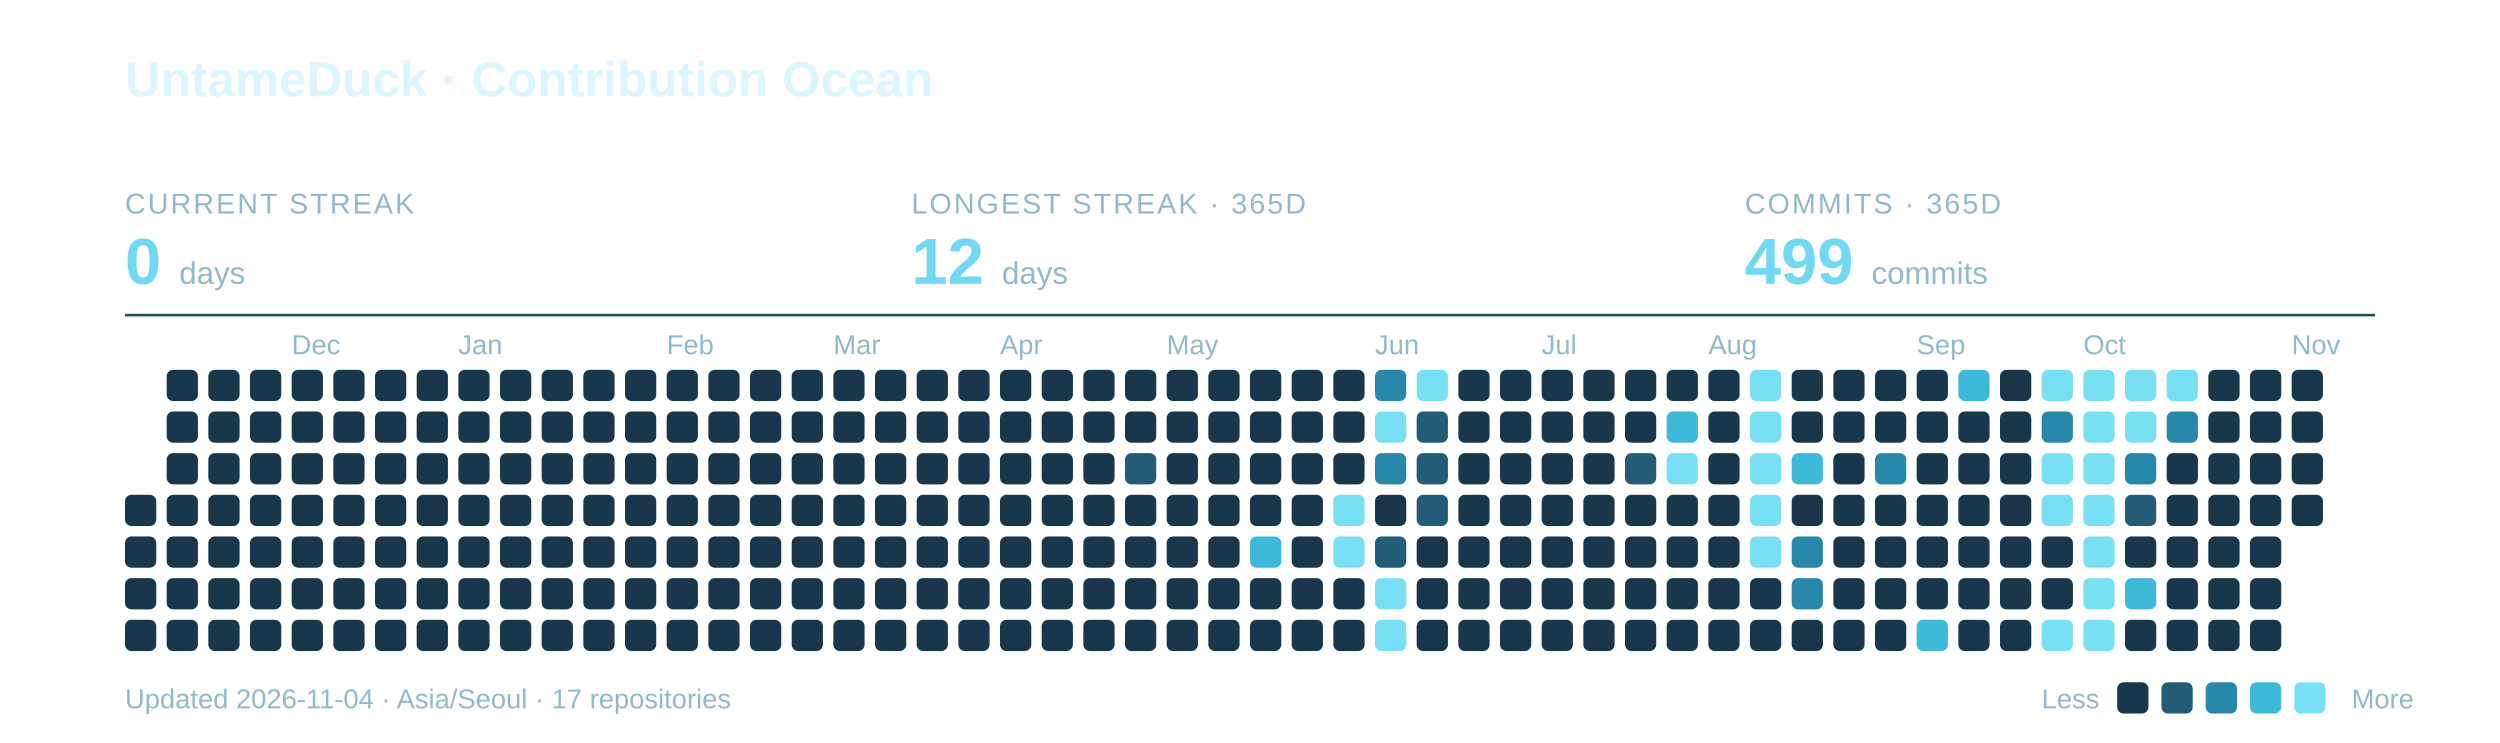
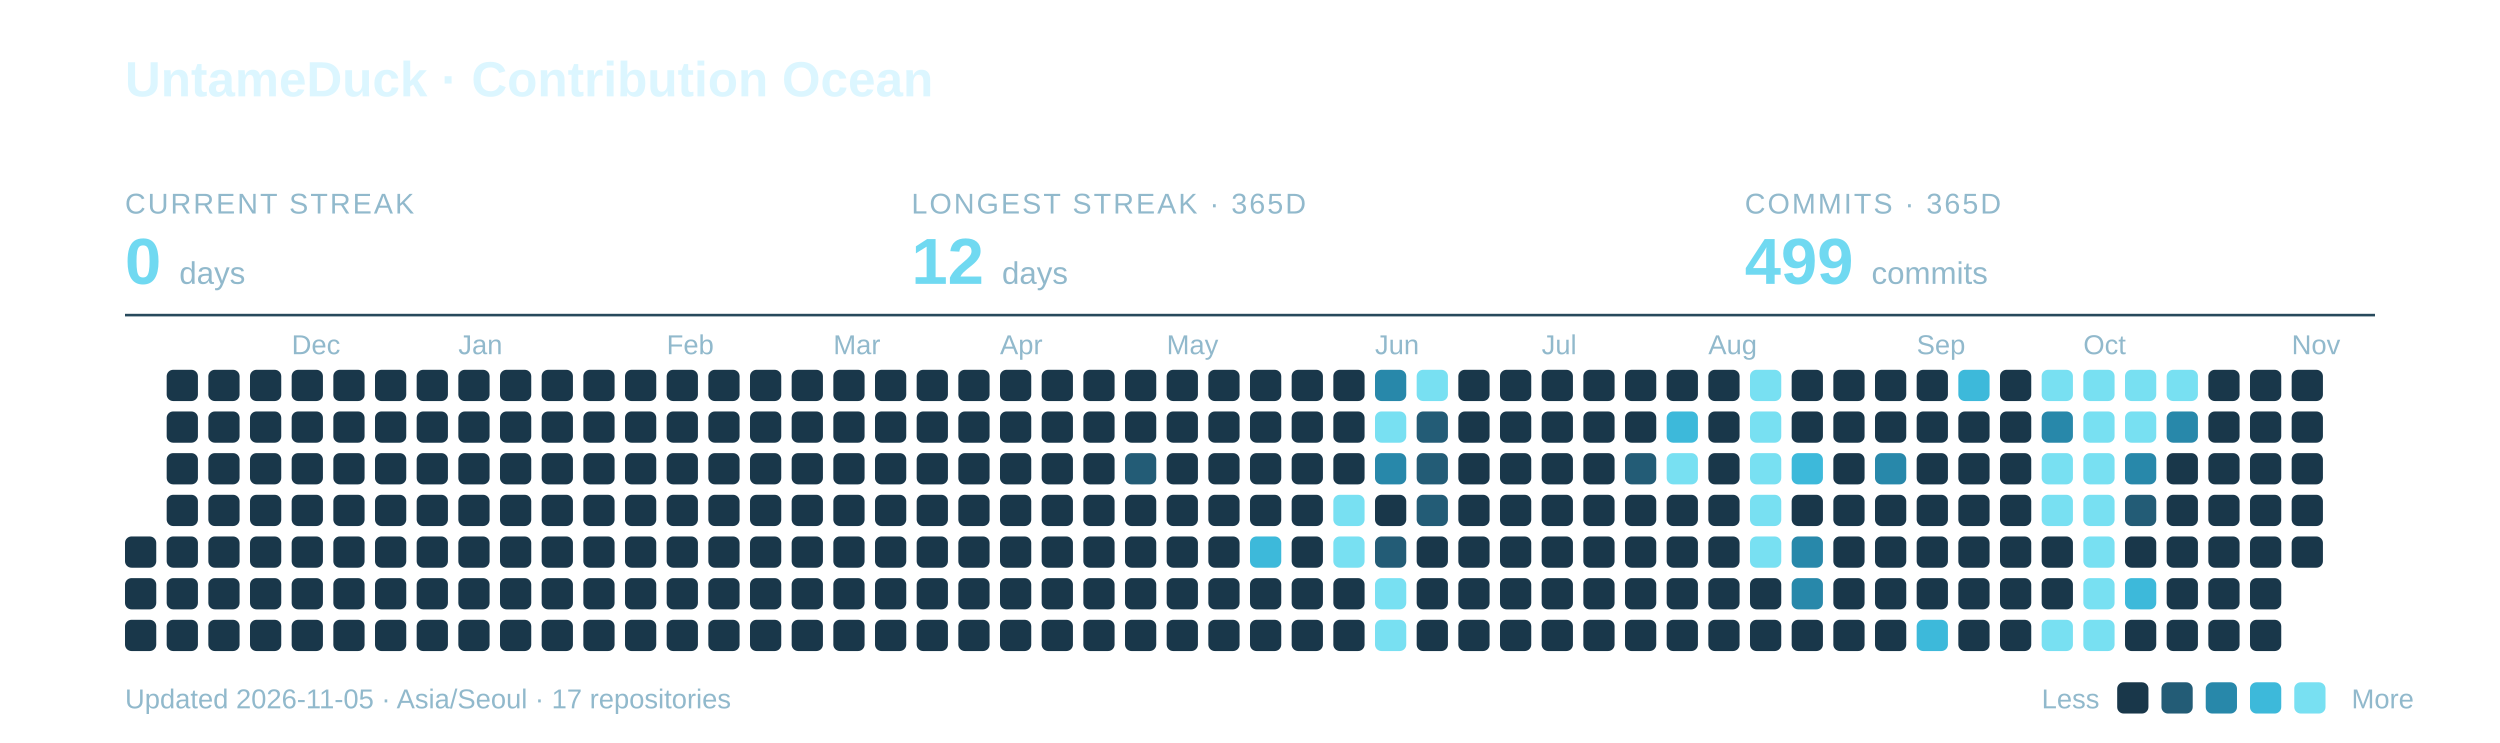
<svg xmlns="http://www.w3.org/2000/svg" width="960" height="285" viewBox="0 0 960 285" role="img" aria-labelledby="title description">
  <text x="48" y="37" font-family="-apple-system,BlinkMacSystemFont,Segoe UI,Arial,sans-serif" font-weight="700" font-size="19" fill="#DCF6FF">UntameDuck · Contribution Ocean</text>
  <text x="48" y="82" font-family="-apple-system,BlinkMacSystemFont,Segoe UI,Arial,sans-serif" font-size="11" letter-spacing="0.8" fill="#91B9CC">CURRENT STREAK</text>
  <text x="48" y="109" font-family="-apple-system,BlinkMacSystemFont,Segoe UI,Arial,sans-serif" font-weight="700" font-size="25" fill="#70D9F1">0 <tspan font-size="12" font-weight="400" fill="#91B9CC">days</tspan>
  </text>
  <text x="350" y="82" font-family="-apple-system,BlinkMacSystemFont,Segoe UI,Arial,sans-serif" font-size="11" letter-spacing="0.8" fill="#91B9CC">LONGEST STREAK · 365D</text>
  <text x="350" y="109" font-family="-apple-system,BlinkMacSystemFont,Segoe UI,Arial,sans-serif" font-weight="700" font-size="25" fill="#70D9F1">12 <tspan font-size="12" font-weight="400" fill="#91B9CC">days</tspan>
  </text>
  <text x="670" y="82" font-family="-apple-system,BlinkMacSystemFont,Segoe UI,Arial,sans-serif" font-size="11" letter-spacing="0.8" fill="#91B9CC">COMMITS · 365D</text>
  <text x="670" y="109" font-family="-apple-system,BlinkMacSystemFont,Segoe UI,Arial,sans-serif" font-weight="700" font-size="25" fill="#70D9F1">499 <tspan font-size="12" font-weight="400" fill="#91B9CC">commits</tspan>
  </text>
  <path d="M48 121H912" stroke="#27495C" />
  <text x="112" y="136" font-family="-apple-system,BlinkMacSystemFont,Segoe UI,Arial,sans-serif" font-size="10.5" fill="#91B9CC">Dec</text>
  <text x="176" y="136" font-family="-apple-system,BlinkMacSystemFont,Segoe UI,Arial,sans-serif" font-size="10.5" fill="#91B9CC">Jan</text>
  <text x="256" y="136" font-family="-apple-system,BlinkMacSystemFont,Segoe UI,Arial,sans-serif" font-size="10.5" fill="#91B9CC">Feb</text>
  <text x="320" y="136" font-family="-apple-system,BlinkMacSystemFont,Segoe UI,Arial,sans-serif" font-size="10.5" fill="#91B9CC">Mar</text>
  <text x="384" y="136" font-family="-apple-system,BlinkMacSystemFont,Segoe UI,Arial,sans-serif" font-size="10.5" fill="#91B9CC">Apr</text>
  <text x="448" y="136" font-family="-apple-system,BlinkMacSystemFont,Segoe UI,Arial,sans-serif" font-size="10.5" fill="#91B9CC">May</text>
  <text x="528" y="136" font-family="-apple-system,BlinkMacSystemFont,Segoe UI,Arial,sans-serif" font-size="10.5" fill="#91B9CC">Jun</text>
  <text x="592" y="136" font-family="-apple-system,BlinkMacSystemFont,Segoe UI,Arial,sans-serif" font-size="10.5" fill="#91B9CC">Jul</text>
  <text x="656" y="136" font-family="-apple-system,BlinkMacSystemFont,Segoe UI,Arial,sans-serif" font-size="10.5" fill="#91B9CC">Aug</text>
  <text x="736" y="136" font-family="-apple-system,BlinkMacSystemFont,Segoe UI,Arial,sans-serif" font-size="10.5" fill="#91B9CC">Sep</text>
  <text x="800" y="136" font-family="-apple-system,BlinkMacSystemFont,Segoe UI,Arial,sans-serif" font-size="10.5" fill="#91B9CC">Oct</text>
  <text x="880" y="136" font-family="-apple-system,BlinkMacSystemFont,Segoe UI,Arial,sans-serif" font-size="10.5" fill="#91B9CC">Nov</text>
-   <rect x="48" y="190" width="12" height="12" rx="2.5" fill="#19374A" />
  <rect x="48" y="206" width="12" height="12" rx="2.5" fill="#19374A" />
  <rect x="48" y="222" width="12" height="12" rx="2.5" fill="#19374A" />
  <rect x="48" y="238" width="12" height="12" rx="2.5" fill="#19374A" />
  <rect x="64" y="142" width="12" height="12" rx="2.5" fill="#19374A" />
  <rect x="64" y="158" width="12" height="12" rx="2.5" fill="#19374A" />
  <rect x="64" y="174" width="12" height="12" rx="2.5" fill="#19374A" />
  <rect x="64" y="190" width="12" height="12" rx="2.5" fill="#19374A" />
  <rect x="64" y="206" width="12" height="12" rx="2.5" fill="#19374A" />
  <rect x="64" y="222" width="12" height="12" rx="2.5" fill="#19374A" />
  <rect x="64" y="238" width="12" height="12" rx="2.5" fill="#19374A" />
  <rect x="80" y="142" width="12" height="12" rx="2.5" fill="#19374A" />
  <rect x="80" y="158" width="12" height="12" rx="2.5" fill="#19374A" />
  <rect x="80" y="174" width="12" height="12" rx="2.5" fill="#19374A" />
  <rect x="80" y="190" width="12" height="12" rx="2.5" fill="#19374A" />
  <rect x="80" y="206" width="12" height="12" rx="2.5" fill="#19374A" />
  <rect x="80" y="222" width="12" height="12" rx="2.5" fill="#19374A" />
  <rect x="80" y="238" width="12" height="12" rx="2.5" fill="#19374A" />
  <rect x="96" y="142" width="12" height="12" rx="2.5" fill="#19374A" />
  <rect x="96" y="158" width="12" height="12" rx="2.5" fill="#19374A" />
  <rect x="96" y="174" width="12" height="12" rx="2.5" fill="#19374A" />
  <rect x="96" y="190" width="12" height="12" rx="2.5" fill="#19374A" />
  <rect x="96" y="206" width="12" height="12" rx="2.5" fill="#19374A" />
  <rect x="96" y="222" width="12" height="12" rx="2.5" fill="#19374A" />
  <rect x="96" y="238" width="12" height="12" rx="2.5" fill="#19374A" />
  <rect x="112" y="142" width="12" height="12" rx="2.5" fill="#19374A" />
  <rect x="112" y="158" width="12" height="12" rx="2.5" fill="#19374A" />
  <rect x="112" y="174" width="12" height="12" rx="2.5" fill="#19374A" />
  <rect x="112" y="190" width="12" height="12" rx="2.5" fill="#19374A" />
  <rect x="112" y="206" width="12" height="12" rx="2.5" fill="#19374A" />
  <rect x="112" y="222" width="12" height="12" rx="2.5" fill="#19374A" />
  <rect x="112" y="238" width="12" height="12" rx="2.5" fill="#19374A" />
  <rect x="128" y="142" width="12" height="12" rx="2.5" fill="#19374A" />
  <rect x="128" y="158" width="12" height="12" rx="2.5" fill="#19374A" />
  <rect x="128" y="174" width="12" height="12" rx="2.5" fill="#19374A" />
  <rect x="128" y="190" width="12" height="12" rx="2.5" fill="#19374A" />
  <rect x="128" y="206" width="12" height="12" rx="2.5" fill="#19374A" />
  <rect x="128" y="222" width="12" height="12" rx="2.5" fill="#19374A" />
  <rect x="128" y="238" width="12" height="12" rx="2.5" fill="#19374A" />
  <rect x="144" y="142" width="12" height="12" rx="2.5" fill="#19374A" />
  <rect x="144" y="158" width="12" height="12" rx="2.5" fill="#19374A" />
  <rect x="144" y="174" width="12" height="12" rx="2.5" fill="#19374A" />
  <rect x="144" y="190" width="12" height="12" rx="2.5" fill="#19374A" />
  <rect x="144" y="206" width="12" height="12" rx="2.5" fill="#19374A" />
  <rect x="144" y="222" width="12" height="12" rx="2.5" fill="#19374A" />
  <rect x="144" y="238" width="12" height="12" rx="2.5" fill="#19374A" />
  <rect x="160" y="142" width="12" height="12" rx="2.5" fill="#19374A" />
  <rect x="160" y="158" width="12" height="12" rx="2.5" fill="#19374A" />
  <rect x="160" y="174" width="12" height="12" rx="2.5" fill="#19374A" />
  <rect x="160" y="190" width="12" height="12" rx="2.5" fill="#19374A" />
  <rect x="160" y="206" width="12" height="12" rx="2.5" fill="#19374A" />
  <rect x="160" y="222" width="12" height="12" rx="2.5" fill="#19374A" />
  <rect x="160" y="238" width="12" height="12" rx="2.5" fill="#19374A" />
  <rect x="176" y="142" width="12" height="12" rx="2.5" fill="#19374A" />
  <rect x="176" y="158" width="12" height="12" rx="2.5" fill="#19374A" />
  <rect x="176" y="174" width="12" height="12" rx="2.5" fill="#19374A" />
  <rect x="176" y="190" width="12" height="12" rx="2.5" fill="#19374A" />
  <rect x="176" y="206" width="12" height="12" rx="2.5" fill="#19374A" />
  <rect x="176" y="222" width="12" height="12" rx="2.5" fill="#19374A" />
  <rect x="176" y="238" width="12" height="12" rx="2.5" fill="#19374A" />
  <rect x="192" y="142" width="12" height="12" rx="2.5" fill="#19374A" />
  <rect x="192" y="158" width="12" height="12" rx="2.5" fill="#19374A" />
  <rect x="192" y="174" width="12" height="12" rx="2.5" fill="#19374A" />
  <rect x="192" y="190" width="12" height="12" rx="2.5" fill="#19374A" />
  <rect x="192" y="206" width="12" height="12" rx="2.5" fill="#19374A" />
  <rect x="192" y="222" width="12" height="12" rx="2.5" fill="#19374A" />
  <rect x="192" y="238" width="12" height="12" rx="2.5" fill="#19374A" />
  <rect x="208" y="142" width="12" height="12" rx="2.5" fill="#19374A" />
  <rect x="208" y="158" width="12" height="12" rx="2.5" fill="#19374A" />
  <rect x="208" y="174" width="12" height="12" rx="2.5" fill="#19374A" />
  <rect x="208" y="190" width="12" height="12" rx="2.5" fill="#19374A" />
  <rect x="208" y="206" width="12" height="12" rx="2.5" fill="#19374A" />
  <rect x="208" y="222" width="12" height="12" rx="2.5" fill="#19374A" />
  <rect x="208" y="238" width="12" height="12" rx="2.5" fill="#19374A" />
  <rect x="224" y="142" width="12" height="12" rx="2.5" fill="#19374A" />
  <rect x="224" y="158" width="12" height="12" rx="2.5" fill="#19374A" />
  <rect x="224" y="174" width="12" height="12" rx="2.5" fill="#19374A" />
  <rect x="224" y="190" width="12" height="12" rx="2.5" fill="#19374A" />
  <rect x="224" y="206" width="12" height="12" rx="2.5" fill="#19374A" />
  <rect x="224" y="222" width="12" height="12" rx="2.5" fill="#19374A" />
  <rect x="224" y="238" width="12" height="12" rx="2.5" fill="#19374A" />
  <rect x="240" y="142" width="12" height="12" rx="2.5" fill="#19374A" />
  <rect x="240" y="158" width="12" height="12" rx="2.5" fill="#19374A" />
  <rect x="240" y="174" width="12" height="12" rx="2.5" fill="#19374A" />
  <rect x="240" y="190" width="12" height="12" rx="2.5" fill="#19374A" />
  <rect x="240" y="206" width="12" height="12" rx="2.5" fill="#19374A" />
  <rect x="240" y="222" width="12" height="12" rx="2.5" fill="#19374A" />
  <rect x="240" y="238" width="12" height="12" rx="2.5" fill="#19374A" />
  <rect x="256" y="142" width="12" height="12" rx="2.5" fill="#19374A" />
  <rect x="256" y="158" width="12" height="12" rx="2.5" fill="#19374A" />
  <rect x="256" y="174" width="12" height="12" rx="2.5" fill="#19374A" />
  <rect x="256" y="190" width="12" height="12" rx="2.5" fill="#19374A" />
  <rect x="256" y="206" width="12" height="12" rx="2.5" fill="#19374A" />
  <rect x="256" y="222" width="12" height="12" rx="2.5" fill="#19374A" />
  <rect x="256" y="238" width="12" height="12" rx="2.5" fill="#19374A" />
  <rect x="272" y="142" width="12" height="12" rx="2.5" fill="#19374A" />
  <rect x="272" y="158" width="12" height="12" rx="2.5" fill="#19374A" />
  <rect x="272" y="174" width="12" height="12" rx="2.5" fill="#19374A" />
  <rect x="272" y="190" width="12" height="12" rx="2.5" fill="#19374A" />
  <rect x="272" y="206" width="12" height="12" rx="2.5" fill="#19374A" />
  <rect x="272" y="222" width="12" height="12" rx="2.5" fill="#19374A" />
  <rect x="272" y="238" width="12" height="12" rx="2.5" fill="#19374A" />
  <rect x="288" y="142" width="12" height="12" rx="2.5" fill="#19374A" />
  <rect x="288" y="158" width="12" height="12" rx="2.5" fill="#19374A" />
  <rect x="288" y="174" width="12" height="12" rx="2.5" fill="#19374A" />
  <rect x="288" y="190" width="12" height="12" rx="2.5" fill="#19374A" />
  <rect x="288" y="206" width="12" height="12" rx="2.5" fill="#19374A" />
  <rect x="288" y="222" width="12" height="12" rx="2.5" fill="#19374A" />
  <rect x="288" y="238" width="12" height="12" rx="2.5" fill="#19374A" />
  <rect x="304" y="142" width="12" height="12" rx="2.5" fill="#19374A" />
  <rect x="304" y="158" width="12" height="12" rx="2.5" fill="#19374A" />
  <rect x="304" y="174" width="12" height="12" rx="2.5" fill="#19374A" />
  <rect x="304" y="190" width="12" height="12" rx="2.5" fill="#19374A" />
  <rect x="304" y="206" width="12" height="12" rx="2.5" fill="#19374A" />
  <rect x="304" y="222" width="12" height="12" rx="2.5" fill="#19374A" />
  <rect x="304" y="238" width="12" height="12" rx="2.5" fill="#19374A" />
  <rect x="320" y="142" width="12" height="12" rx="2.5" fill="#19374A" />
  <rect x="320" y="158" width="12" height="12" rx="2.5" fill="#19374A" />
  <rect x="320" y="174" width="12" height="12" rx="2.5" fill="#19374A" />
  <rect x="320" y="190" width="12" height="12" rx="2.5" fill="#19374A" />
  <rect x="320" y="206" width="12" height="12" rx="2.5" fill="#19374A" />
  <rect x="320" y="222" width="12" height="12" rx="2.5" fill="#19374A" />
  <rect x="320" y="238" width="12" height="12" rx="2.5" fill="#19374A" />
  <rect x="336" y="142" width="12" height="12" rx="2.5" fill="#19374A" />
  <rect x="336" y="158" width="12" height="12" rx="2.5" fill="#19374A" />
  <rect x="336" y="174" width="12" height="12" rx="2.5" fill="#19374A" />
  <rect x="336" y="190" width="12" height="12" rx="2.5" fill="#19374A" />
  <rect x="336" y="206" width="12" height="12" rx="2.5" fill="#19374A" />
  <rect x="336" y="222" width="12" height="12" rx="2.5" fill="#19374A" />
  <rect x="336" y="238" width="12" height="12" rx="2.5" fill="#19374A" />
  <rect x="352" y="142" width="12" height="12" rx="2.5" fill="#19374A" />
  <rect x="352" y="158" width="12" height="12" rx="2.5" fill="#19374A" />
  <rect x="352" y="174" width="12" height="12" rx="2.5" fill="#19374A" />
  <rect x="352" y="190" width="12" height="12" rx="2.5" fill="#19374A" />
  <rect x="352" y="206" width="12" height="12" rx="2.5" fill="#19374A" />
  <rect x="352" y="222" width="12" height="12" rx="2.5" fill="#19374A" />
  <rect x="352" y="238" width="12" height="12" rx="2.5" fill="#19374A" />
  <rect x="368" y="142" width="12" height="12" rx="2.5" fill="#19374A" />
  <rect x="368" y="158" width="12" height="12" rx="2.5" fill="#19374A" />
  <rect x="368" y="174" width="12" height="12" rx="2.5" fill="#19374A" />
  <rect x="368" y="190" width="12" height="12" rx="2.5" fill="#19374A" />
  <rect x="368" y="206" width="12" height="12" rx="2.5" fill="#19374A" />
  <rect x="368" y="222" width="12" height="12" rx="2.5" fill="#19374A" />
  <rect x="368" y="238" width="12" height="12" rx="2.5" fill="#19374A" />
  <rect x="384" y="142" width="12" height="12" rx="2.5" fill="#19374A" />
  <rect x="384" y="158" width="12" height="12" rx="2.5" fill="#19374A" />
  <rect x="384" y="174" width="12" height="12" rx="2.5" fill="#19374A" />
  <rect x="384" y="190" width="12" height="12" rx="2.5" fill="#19374A" />
  <rect x="384" y="206" width="12" height="12" rx="2.5" fill="#19374A" />
  <rect x="384" y="222" width="12" height="12" rx="2.5" fill="#19374A" />
  <rect x="384" y="238" width="12" height="12" rx="2.5" fill="#19374A" />
  <rect x="400" y="142" width="12" height="12" rx="2.5" fill="#19374A" />
  <rect x="400" y="158" width="12" height="12" rx="2.5" fill="#19374A" />
  <rect x="400" y="174" width="12" height="12" rx="2.5" fill="#19374A" />
  <rect x="400" y="190" width="12" height="12" rx="2.5" fill="#19374A" />
  <rect x="400" y="206" width="12" height="12" rx="2.5" fill="#19374A" />
  <rect x="400" y="222" width="12" height="12" rx="2.5" fill="#19374A" />
  <rect x="400" y="238" width="12" height="12" rx="2.5" fill="#19374A" />
  <rect x="416" y="142" width="12" height="12" rx="2.5" fill="#19374A" />
  <rect x="416" y="158" width="12" height="12" rx="2.5" fill="#19374A" />
  <rect x="416" y="174" width="12" height="12" rx="2.5" fill="#19374A" />
  <rect x="416" y="190" width="12" height="12" rx="2.5" fill="#19374A" />
  <rect x="416" y="206" width="12" height="12" rx="2.5" fill="#19374A" />
  <rect x="416" y="222" width="12" height="12" rx="2.5" fill="#19374A" />
  <rect x="416" y="238" width="12" height="12" rx="2.5" fill="#19374A" />
  <rect x="432" y="142" width="12" height="12" rx="2.5" fill="#19374A" />
  <rect x="432" y="158" width="12" height="12" rx="2.5" fill="#19374A" />
  <rect x="432" y="174" width="12" height="12" rx="2.5" fill="#235C76" />
  <rect x="432" y="190" width="12" height="12" rx="2.5" fill="#19374A" />
  <rect x="432" y="206" width="12" height="12" rx="2.5" fill="#19374A" />
  <rect x="432" y="222" width="12" height="12" rx="2.5" fill="#19374A" />
  <rect x="432" y="238" width="12" height="12" rx="2.5" fill="#19374A" />
  <rect x="448" y="142" width="12" height="12" rx="2.5" fill="#19374A" />
  <rect x="448" y="158" width="12" height="12" rx="2.5" fill="#19374A" />
  <rect x="448" y="174" width="12" height="12" rx="2.5" fill="#19374A" />
  <rect x="448" y="190" width="12" height="12" rx="2.5" fill="#19374A" />
  <rect x="448" y="206" width="12" height="12" rx="2.5" fill="#19374A" />
  <rect x="448" y="222" width="12" height="12" rx="2.5" fill="#19374A" />
  <rect x="448" y="238" width="12" height="12" rx="2.5" fill="#19374A" />
  <rect x="464" y="142" width="12" height="12" rx="2.5" fill="#19374A" />
  <rect x="464" y="158" width="12" height="12" rx="2.5" fill="#19374A" />
  <rect x="464" y="174" width="12" height="12" rx="2.5" fill="#19374A" />
  <rect x="464" y="190" width="12" height="12" rx="2.5" fill="#19374A" />
  <rect x="464" y="206" width="12" height="12" rx="2.5" fill="#19374A" />
  <rect x="464" y="222" width="12" height="12" rx="2.5" fill="#19374A" />
  <rect x="464" y="238" width="12" height="12" rx="2.5" fill="#19374A" />
  <rect x="480" y="142" width="12" height="12" rx="2.5" fill="#19374A" />
  <rect x="480" y="158" width="12" height="12" rx="2.5" fill="#19374A" />
  <rect x="480" y="174" width="12" height="12" rx="2.5" fill="#19374A" />
  <rect x="480" y="190" width="12" height="12" rx="2.5" fill="#19374A" />
  <rect x="480" y="206" width="12" height="12" rx="2.5" fill="#3DB9DA" />
  <rect x="480" y="222" width="12" height="12" rx="2.5" fill="#19374A" />
  <rect x="480" y="238" width="12" height="12" rx="2.5" fill="#19374A" />
  <rect x="496" y="142" width="12" height="12" rx="2.5" fill="#19374A" />
  <rect x="496" y="158" width="12" height="12" rx="2.5" fill="#19374A" />
  <rect x="496" y="174" width="12" height="12" rx="2.5" fill="#19374A" />
  <rect x="496" y="190" width="12" height="12" rx="2.5" fill="#19374A" />
  <rect x="496" y="206" width="12" height="12" rx="2.5" fill="#19374A" />
  <rect x="496" y="222" width="12" height="12" rx="2.5" fill="#19374A" />
  <rect x="496" y="238" width="12" height="12" rx="2.5" fill="#19374A" />
  <rect x="512" y="142" width="12" height="12" rx="2.5" fill="#19374A" />
  <rect x="512" y="158" width="12" height="12" rx="2.5" fill="#19374A" />
  <rect x="512" y="174" width="12" height="12" rx="2.5" fill="#19374A" />
  <rect x="512" y="190" width="12" height="12" rx="2.5" fill="#78E0F2" />
  <rect x="512" y="206" width="12" height="12" rx="2.5" fill="#78E0F2" />
  <rect x="512" y="222" width="12" height="12" rx="2.5" fill="#19374A" />
  <rect x="512" y="238" width="12" height="12" rx="2.5" fill="#19374A" />
  <rect x="528" y="142" width="12" height="12" rx="2.5" fill="#2888AA" />
  <rect x="528" y="158" width="12" height="12" rx="2.5" fill="#78E0F2" />
  <rect x="528" y="174" width="12" height="12" rx="2.5" fill="#2888AA" />
  <rect x="528" y="190" width="12" height="12" rx="2.5" fill="#19374A" />
  <rect x="528" y="206" width="12" height="12" rx="2.5" fill="#235C76" />
  <rect x="528" y="222" width="12" height="12" rx="2.5" fill="#78E0F2" />
  <rect x="528" y="238" width="12" height="12" rx="2.5" fill="#78E0F2" />
  <rect x="544" y="142" width="12" height="12" rx="2.5" fill="#78E0F2" />
  <rect x="544" y="158" width="12" height="12" rx="2.5" fill="#235C76" />
  <rect x="544" y="174" width="12" height="12" rx="2.5" fill="#235C76" />
  <rect x="544" y="190" width="12" height="12" rx="2.5" fill="#235C76" />
  <rect x="544" y="206" width="12" height="12" rx="2.5" fill="#19374A" />
  <rect x="544" y="222" width="12" height="12" rx="2.5" fill="#19374A" />
  <rect x="544" y="238" width="12" height="12" rx="2.5" fill="#19374A" />
  <rect x="560" y="142" width="12" height="12" rx="2.5" fill="#19374A" />
  <rect x="560" y="158" width="12" height="12" rx="2.5" fill="#19374A" />
  <rect x="560" y="174" width="12" height="12" rx="2.5" fill="#19374A" />
  <rect x="560" y="190" width="12" height="12" rx="2.5" fill="#19374A" />
  <rect x="560" y="206" width="12" height="12" rx="2.5" fill="#19374A" />
  <rect x="560" y="222" width="12" height="12" rx="2.5" fill="#19374A" />
  <rect x="560" y="238" width="12" height="12" rx="2.5" fill="#19374A" />
  <rect x="576" y="142" width="12" height="12" rx="2.5" fill="#19374A" />
  <rect x="576" y="158" width="12" height="12" rx="2.5" fill="#19374A" />
  <rect x="576" y="174" width="12" height="12" rx="2.5" fill="#19374A" />
  <rect x="576" y="190" width="12" height="12" rx="2.5" fill="#19374A" />
  <rect x="576" y="206" width="12" height="12" rx="2.5" fill="#19374A" />
  <rect x="576" y="222" width="12" height="12" rx="2.5" fill="#19374A" />
  <rect x="576" y="238" width="12" height="12" rx="2.5" fill="#19374A" />
  <rect x="592" y="142" width="12" height="12" rx="2.5" fill="#19374A" />
  <rect x="592" y="158" width="12" height="12" rx="2.5" fill="#19374A" />
  <rect x="592" y="174" width="12" height="12" rx="2.5" fill="#19374A" />
  <rect x="592" y="190" width="12" height="12" rx="2.5" fill="#19374A" />
  <rect x="592" y="206" width="12" height="12" rx="2.5" fill="#19374A" />
  <rect x="592" y="222" width="12" height="12" rx="2.5" fill="#19374A" />
  <rect x="592" y="238" width="12" height="12" rx="2.5" fill="#19374A" />
  <rect x="608" y="142" width="12" height="12" rx="2.5" fill="#19374A" />
  <rect x="608" y="158" width="12" height="12" rx="2.5" fill="#19374A" />
  <rect x="608" y="174" width="12" height="12" rx="2.5" fill="#19374A" />
  <rect x="608" y="190" width="12" height="12" rx="2.5" fill="#19374A" />
  <rect x="608" y="206" width="12" height="12" rx="2.5" fill="#19374A" />
  <rect x="608" y="222" width="12" height="12" rx="2.5" fill="#19374A" />
  <rect x="608" y="238" width="12" height="12" rx="2.5" fill="#19374A" />
  <rect x="624" y="142" width="12" height="12" rx="2.5" fill="#19374A" />
  <rect x="624" y="158" width="12" height="12" rx="2.5" fill="#19374A" />
  <rect x="624" y="174" width="12" height="12" rx="2.5" fill="#235C76" />
  <rect x="624" y="190" width="12" height="12" rx="2.5" fill="#19374A" />
  <rect x="624" y="206" width="12" height="12" rx="2.5" fill="#19374A" />
  <rect x="624" y="222" width="12" height="12" rx="2.5" fill="#19374A" />
  <rect x="624" y="238" width="12" height="12" rx="2.5" fill="#19374A" />
  <rect x="640" y="142" width="12" height="12" rx="2.5" fill="#19374A" />
  <rect x="640" y="158" width="12" height="12" rx="2.5" fill="#3DB9DA" />
  <rect x="640" y="174" width="12" height="12" rx="2.5" fill="#78E0F2" />
  <rect x="640" y="190" width="12" height="12" rx="2.5" fill="#19374A" />
  <rect x="640" y="206" width="12" height="12" rx="2.5" fill="#19374A" />
  <rect x="640" y="222" width="12" height="12" rx="2.5" fill="#19374A" />
  <rect x="640" y="238" width="12" height="12" rx="2.5" fill="#19374A" />
  <rect x="656" y="142" width="12" height="12" rx="2.5" fill="#19374A" />
  <rect x="656" y="158" width="12" height="12" rx="2.5" fill="#19374A" />
  <rect x="656" y="174" width="12" height="12" rx="2.5" fill="#19374A" />
  <rect x="656" y="190" width="12" height="12" rx="2.5" fill="#19374A" />
  <rect x="656" y="206" width="12" height="12" rx="2.5" fill="#19374A" />
  <rect x="656" y="222" width="12" height="12" rx="2.5" fill="#19374A" />
  <rect x="656" y="238" width="12" height="12" rx="2.5" fill="#19374A" />
  <rect x="672" y="142" width="12" height="12" rx="2.5" fill="#78E0F2" />
  <rect x="672" y="158" width="12" height="12" rx="2.5" fill="#78E0F2" />
  <rect x="672" y="174" width="12" height="12" rx="2.5" fill="#78E0F2" />
  <rect x="672" y="190" width="12" height="12" rx="2.5" fill="#78E0F2" />
  <rect x="672" y="206" width="12" height="12" rx="2.5" fill="#78E0F2" />
  <rect x="672" y="222" width="12" height="12" rx="2.5" fill="#19374A" />
  <rect x="672" y="238" width="12" height="12" rx="2.5" fill="#19374A" />
  <rect x="688" y="142" width="12" height="12" rx="2.5" fill="#19374A" />
  <rect x="688" y="158" width="12" height="12" rx="2.5" fill="#19374A" />
  <rect x="688" y="174" width="12" height="12" rx="2.5" fill="#3DB9DA" />
  <rect x="688" y="190" width="12" height="12" rx="2.5" fill="#19374A" />
  <rect x="688" y="206" width="12" height="12" rx="2.5" fill="#2888AA" />
  <rect x="688" y="222" width="12" height="12" rx="2.5" fill="#2888AA" />
  <rect x="688" y="238" width="12" height="12" rx="2.5" fill="#19374A" />
  <rect x="704" y="142" width="12" height="12" rx="2.5" fill="#19374A" />
  <rect x="704" y="158" width="12" height="12" rx="2.5" fill="#19374A" />
  <rect x="704" y="174" width="12" height="12" rx="2.5" fill="#19374A" />
  <rect x="704" y="190" width="12" height="12" rx="2.5" fill="#19374A" />
  <rect x="704" y="206" width="12" height="12" rx="2.5" fill="#19374A" />
  <rect x="704" y="222" width="12" height="12" rx="2.5" fill="#19374A" />
  <rect x="704" y="238" width="12" height="12" rx="2.5" fill="#19374A" />
  <rect x="720" y="142" width="12" height="12" rx="2.5" fill="#19374A" />
  <rect x="720" y="158" width="12" height="12" rx="2.5" fill="#19374A" />
  <rect x="720" y="174" width="12" height="12" rx="2.5" fill="#2888AA" />
  <rect x="720" y="190" width="12" height="12" rx="2.5" fill="#19374A" />
  <rect x="720" y="206" width="12" height="12" rx="2.5" fill="#19374A" />
  <rect x="720" y="222" width="12" height="12" rx="2.5" fill="#19374A" />
  <rect x="720" y="238" width="12" height="12" rx="2.5" fill="#19374A" />
  <rect x="736" y="142" width="12" height="12" rx="2.5" fill="#19374A" />
  <rect x="736" y="158" width="12" height="12" rx="2.5" fill="#19374A" />
  <rect x="736" y="174" width="12" height="12" rx="2.5" fill="#19374A" />
  <rect x="736" y="190" width="12" height="12" rx="2.5" fill="#19374A" />
  <rect x="736" y="206" width="12" height="12" rx="2.5" fill="#19374A" />
  <rect x="736" y="222" width="12" height="12" rx="2.5" fill="#19374A" />
  <rect x="736" y="238" width="12" height="12" rx="2.5" fill="#3DB9DA" />
  <rect x="752" y="142" width="12" height="12" rx="2.5" fill="#3DB9DA" />
  <rect x="752" y="158" width="12" height="12" rx="2.5" fill="#19374A" />
  <rect x="752" y="174" width="12" height="12" rx="2.5" fill="#19374A" />
  <rect x="752" y="190" width="12" height="12" rx="2.5" fill="#19374A" />
  <rect x="752" y="206" width="12" height="12" rx="2.5" fill="#19374A" />
  <rect x="752" y="222" width="12" height="12" rx="2.5" fill="#19374A" />
  <rect x="752" y="238" width="12" height="12" rx="2.5" fill="#19374A" />
  <rect x="768" y="142" width="12" height="12" rx="2.5" fill="#19374A" />
  <rect x="768" y="158" width="12" height="12" rx="2.5" fill="#19374A" />
  <rect x="768" y="174" width="12" height="12" rx="2.5" fill="#19374A" />
  <rect x="768" y="190" width="12" height="12" rx="2.5" fill="#19374A" />
  <rect x="768" y="206" width="12" height="12" rx="2.5" fill="#19374A" />
  <rect x="768" y="222" width="12" height="12" rx="2.5" fill="#19374A" />
  <rect x="768" y="238" width="12" height="12" rx="2.5" fill="#19374A" />
  <rect x="784" y="142" width="12" height="12" rx="2.5" fill="#78E0F2" />
  <rect x="784" y="158" width="12" height="12" rx="2.5" fill="#2888AA" />
  <rect x="784" y="174" width="12" height="12" rx="2.5" fill="#78E0F2" />
  <rect x="784" y="190" width="12" height="12" rx="2.5" fill="#78E0F2" />
  <rect x="784" y="206" width="12" height="12" rx="2.5" fill="#19374A" />
  <rect x="784" y="222" width="12" height="12" rx="2.5" fill="#19374A" />
  <rect x="784" y="238" width="12" height="12" rx="2.5" fill="#78E0F2" />
  <rect x="800" y="142" width="12" height="12" rx="2.5" fill="#78E0F2" />
  <rect x="800" y="158" width="12" height="12" rx="2.5" fill="#78E0F2" />
  <rect x="800" y="174" width="12" height="12" rx="2.5" fill="#78E0F2" />
  <rect x="800" y="190" width="12" height="12" rx="2.5" fill="#78E0F2" />
  <rect x="800" y="206" width="12" height="12" rx="2.5" fill="#78E0F2" />
  <rect x="800" y="222" width="12" height="12" rx="2.5" fill="#78E0F2" />
  <rect x="800" y="238" width="12" height="12" rx="2.5" fill="#78E0F2" />
  <rect x="816" y="142" width="12" height="12" rx="2.5" fill="#78E0F2" />
  <rect x="816" y="158" width="12" height="12" rx="2.5" fill="#78E0F2" />
  <rect x="816" y="174" width="12" height="12" rx="2.5" fill="#2888AA" />
  <rect x="816" y="190" width="12" height="12" rx="2.5" fill="#235C76" />
  <rect x="816" y="206" width="12" height="12" rx="2.5" fill="#19374A" />
  <rect x="816" y="222" width="12" height="12" rx="2.5" fill="#3DB9DA" />
  <rect x="816" y="238" width="12" height="12" rx="2.5" fill="#19374A" />
  <rect x="832" y="142" width="12" height="12" rx="2.5" fill="#78E0F2" />
  <rect x="832" y="158" width="12" height="12" rx="2.5" fill="#2888AA" />
  <rect x="832" y="174" width="12" height="12" rx="2.5" fill="#19374A" />
  <rect x="832" y="190" width="12" height="12" rx="2.5" fill="#19374A" />
  <rect x="832" y="206" width="12" height="12" rx="2.5" fill="#19374A" />
  <rect x="832" y="222" width="12" height="12" rx="2.5" fill="#19374A" />
  <rect x="832" y="238" width="12" height="12" rx="2.5" fill="#19374A" />
  <rect x="848" y="142" width="12" height="12" rx="2.5" fill="#19374A" />
  <rect x="848" y="158" width="12" height="12" rx="2.5" fill="#19374A" />
  <rect x="848" y="174" width="12" height="12" rx="2.5" fill="#19374A" />
  <rect x="848" y="190" width="12" height="12" rx="2.5" fill="#19374A" />
  <rect x="848" y="206" width="12" height="12" rx="2.5" fill="#19374A" />
  <rect x="848" y="222" width="12" height="12" rx="2.5" fill="#19374A" />
  <rect x="848" y="238" width="12" height="12" rx="2.5" fill="#19374A" />
  <rect x="864" y="142" width="12" height="12" rx="2.5" fill="#19374A" />
  <rect x="864" y="158" width="12" height="12" rx="2.5" fill="#19374A" />
  <rect x="864" y="174" width="12" height="12" rx="2.5" fill="#19374A" />
  <rect x="864" y="190" width="12" height="12" rx="2.5" fill="#19374A" />
  <rect x="864" y="206" width="12" height="12" rx="2.5" fill="#19374A" />
  <rect x="864" y="222" width="12" height="12" rx="2.5" fill="#19374A" />
  <rect x="864" y="238" width="12" height="12" rx="2.5" fill="#19374A" />
  <rect x="880" y="142" width="12" height="12" rx="2.5" fill="#19374A" />
  <rect x="880" y="158" width="12" height="12" rx="2.5" fill="#19374A" />
  <rect x="880" y="174" width="12" height="12" rx="2.5" fill="#19374A" />
  <rect x="880" y="190" width="12" height="12" rx="2.5" fill="#19374A" />
-   <text x="48" y="272" font-family="-apple-system,BlinkMacSystemFont,Segoe UI,Arial,sans-serif" font-size="10.5" fill="#91B9CC">Updated 2026-11-04 · Asia/Seoul · 17 repositories</text>
+   <rect x="880" y="206" width="12" height="12" rx="2.5" fill="#19374A" />
+   <text x="48" y="272" font-family="-apple-system,BlinkMacSystemFont,Segoe UI,Arial,sans-serif" font-size="10.5" fill="#91B9CC">Updated 2026-11-05 · Asia/Seoul · 17 repositories</text>
  <text x="784" y="272" font-family="-apple-system,BlinkMacSystemFont,Segoe UI,Arial,sans-serif" font-size="10.5" fill="#91B9CC">Less</text>
  <rect x="813" y="262" width="12" height="12" rx="2.5" fill="#19374A" />
  <rect x="830" y="262" width="12" height="12" rx="2.5" fill="#235C76" />
  <rect x="847" y="262" width="12" height="12" rx="2.5" fill="#2888AA" />
  <rect x="864" y="262" width="12" height="12" rx="2.5" fill="#3DB9DA" />
  <rect x="881" y="262" width="12" height="12" rx="2.5" fill="#78E0F2" />
  <text x="903" y="272" font-family="-apple-system,BlinkMacSystemFont,Segoe UI,Arial,sans-serif" font-size="10.5" fill="#91B9CC">More</text>
</svg>
